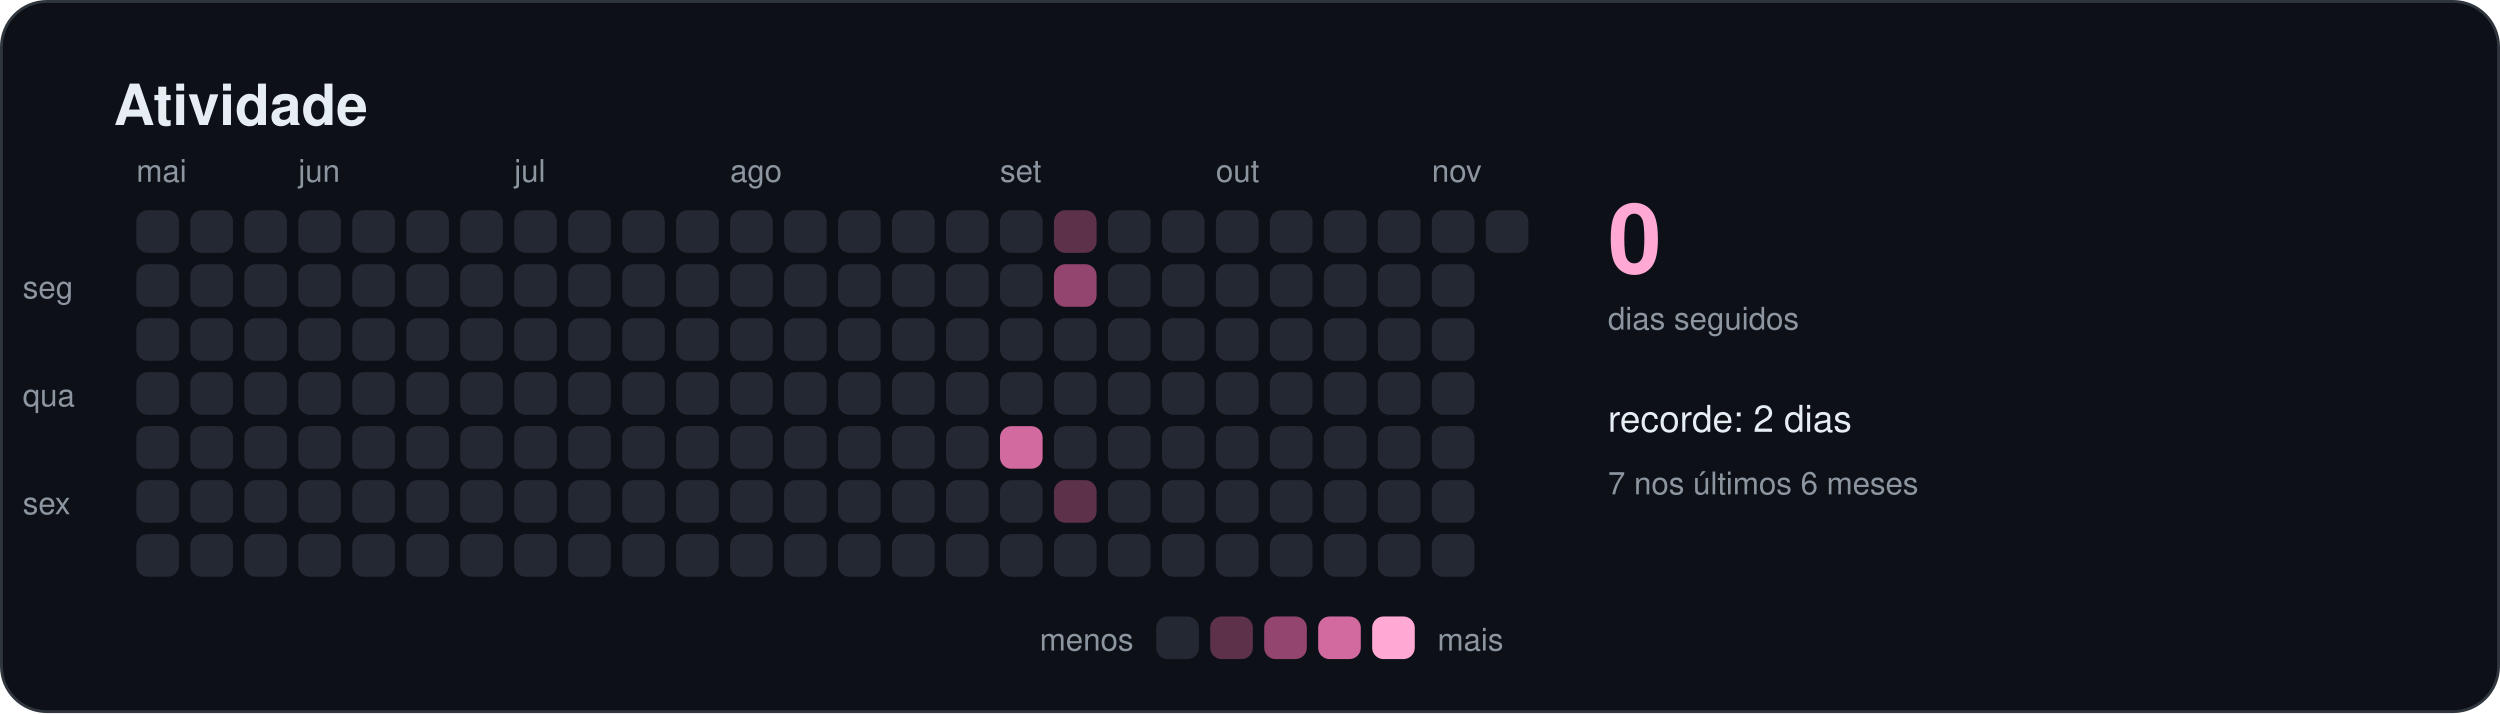
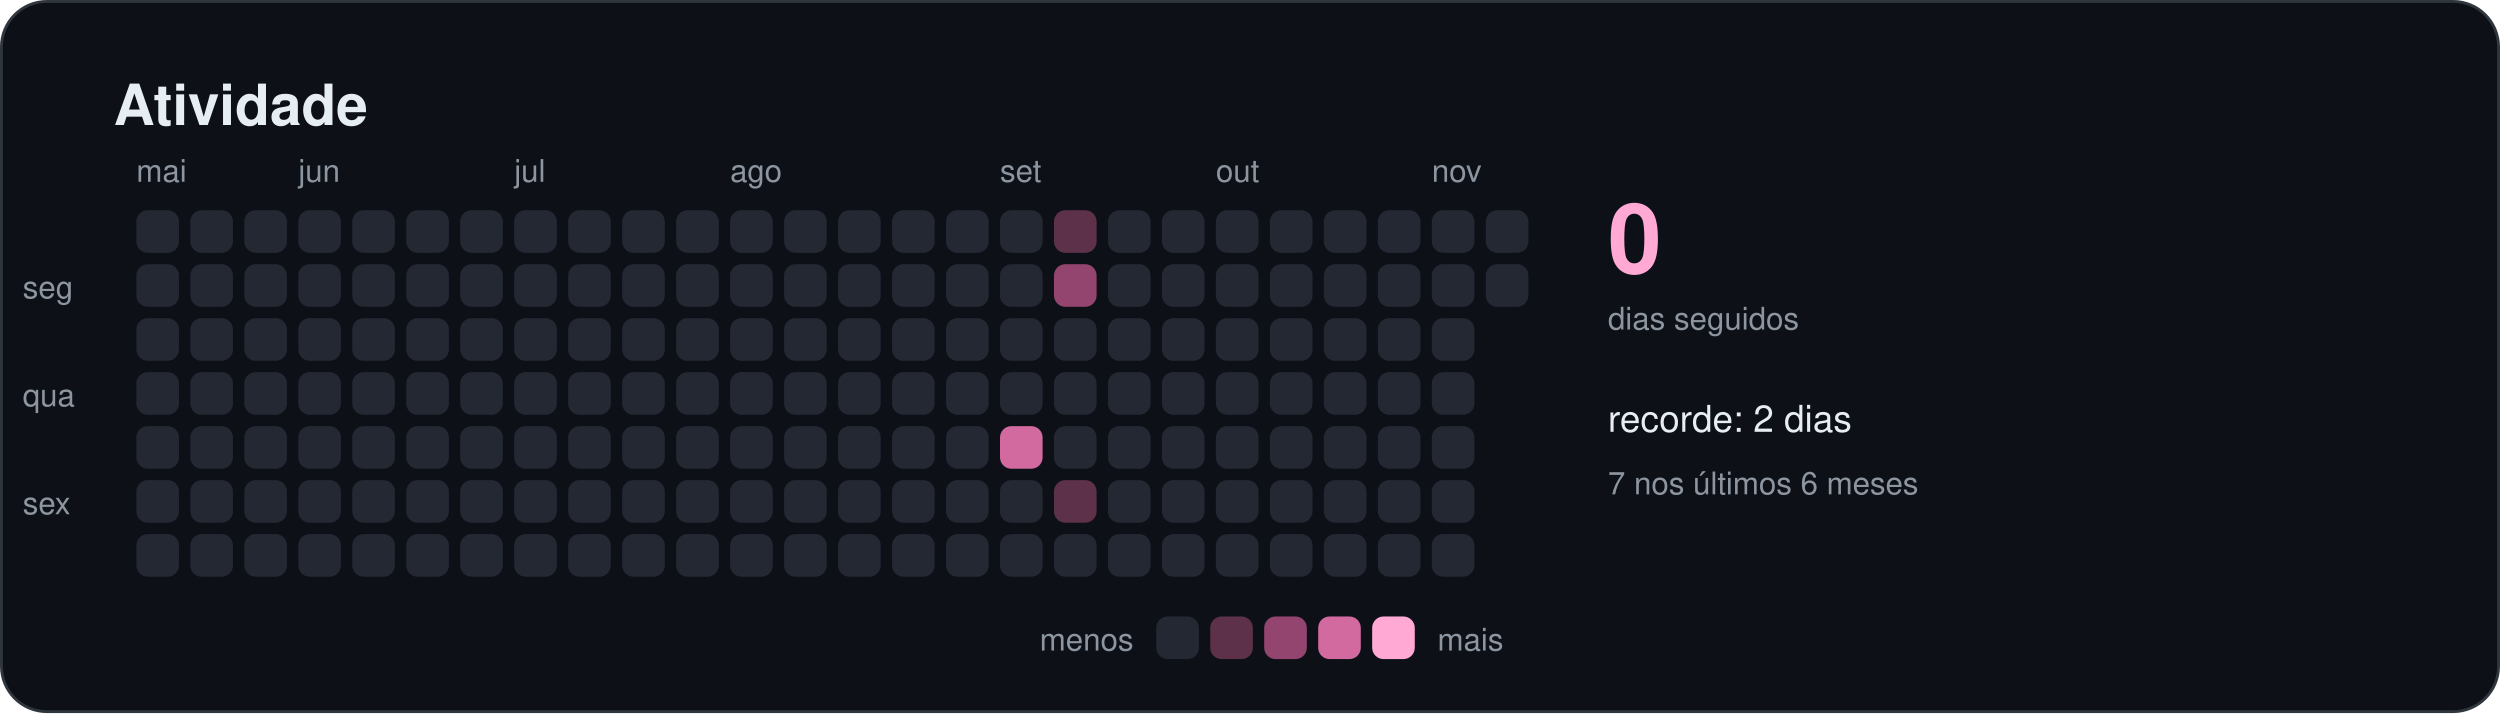
<svg xmlns="http://www.w3.org/2000/svg" width="880" height="251" viewBox="0 0 880 251" role="img" aria-labelledby="titulo">
  <style>
    text { font-family: -apple-system, BlinkMacSystemFont, "Segoe UI", Helvetica, Arial, sans-serif; fill: #e6edf3; }
    .titulo { font-size: 20px; font-weight: 600; }
    .suave { font-size: 11px; fill: #8d96a0; }
    .rotulo { font-size: 13px; font-weight: 500; }
    .numero { font-size: 34px; font-weight: 700; fill: #ffa9d4; }
  </style>
  <rect x="0.5" y="0.5" width="879" height="250" rx="16" fill="#0d1117" stroke="#30363d" />
  <text x="40" y="44" class="titulo">Atividade</text>
  <rect x="48" y="74" width="15" height="15" rx="4" fill="#232833" />
  <rect x="48" y="93" width="15" height="15" rx="4" fill="#232833" />
  <rect x="48" y="112" width="15" height="15" rx="4" fill="#232833" />
  <rect x="48" y="131" width="15" height="15" rx="4" fill="#232833" />
  <rect x="48" y="150" width="15" height="15" rx="4" fill="#232833" />
  <rect x="48" y="169" width="15" height="15" rx="4" fill="#232833" />
  <rect x="48" y="188" width="15" height="15" rx="4" fill="#232833" />
  <text x="48" y="64" class="suave">mai</text>
  <rect x="67" y="74" width="15" height="15" rx="4" fill="#232833" />
  <rect x="67" y="93" width="15" height="15" rx="4" fill="#232833" />
  <rect x="67" y="112" width="15" height="15" rx="4" fill="#232833" />
  <rect x="67" y="131" width="15" height="15" rx="4" fill="#232833" />
  <rect x="67" y="150" width="15" height="15" rx="4" fill="#232833" />
  <rect x="67" y="169" width="15" height="15" rx="4" fill="#232833" />
  <rect x="67" y="188" width="15" height="15" rx="4" fill="#232833" />
  <rect x="86" y="74" width="15" height="15" rx="4" fill="#232833" />
  <rect x="86" y="93" width="15" height="15" rx="4" fill="#232833" />
  <rect x="86" y="112" width="15" height="15" rx="4" fill="#232833" />
  <rect x="86" y="131" width="15" height="15" rx="4" fill="#232833" />
  <rect x="86" y="150" width="15" height="15" rx="4" fill="#232833" />
  <rect x="86" y="169" width="15" height="15" rx="4" fill="#232833" />
  <rect x="86" y="188" width="15" height="15" rx="4" fill="#232833" />
  <rect x="105" y="74" width="15" height="15" rx="4" fill="#232833" />
  <rect x="105" y="93" width="15" height="15" rx="4" fill="#232833" />
  <rect x="105" y="112" width="15" height="15" rx="4" fill="#232833" />
  <rect x="105" y="131" width="15" height="15" rx="4" fill="#232833" />
  <rect x="105" y="150" width="15" height="15" rx="4" fill="#232833" />
  <rect x="105" y="169" width="15" height="15" rx="4" fill="#232833" />
  <rect x="105" y="188" width="15" height="15" rx="4" fill="#232833" />
  <text x="105" y="64" class="suave">jun</text>
  <rect x="124" y="74" width="15" height="15" rx="4" fill="#232833" />
  <rect x="124" y="93" width="15" height="15" rx="4" fill="#232833" />
  <rect x="124" y="112" width="15" height="15" rx="4" fill="#232833" />
  <rect x="124" y="131" width="15" height="15" rx="4" fill="#232833" />
  <rect x="124" y="150" width="15" height="15" rx="4" fill="#232833" />
  <rect x="124" y="169" width="15" height="15" rx="4" fill="#232833" />
  <rect x="124" y="188" width="15" height="15" rx="4" fill="#232833" />
  <rect x="143" y="74" width="15" height="15" rx="4" fill="#232833" />
  <rect x="143" y="93" width="15" height="15" rx="4" fill="#232833" />
  <rect x="143" y="112" width="15" height="15" rx="4" fill="#232833" />
  <rect x="143" y="131" width="15" height="15" rx="4" fill="#232833" />
  <rect x="143" y="150" width="15" height="15" rx="4" fill="#232833" />
  <rect x="143" y="169" width="15" height="15" rx="4" fill="#232833" />
  <rect x="143" y="188" width="15" height="15" rx="4" fill="#232833" />
  <rect x="162" y="74" width="15" height="15" rx="4" fill="#232833" />
  <rect x="162" y="93" width="15" height="15" rx="4" fill="#232833" />
  <rect x="162" y="112" width="15" height="15" rx="4" fill="#232833" />
  <rect x="162" y="131" width="15" height="15" rx="4" fill="#232833" />
  <rect x="162" y="150" width="15" height="15" rx="4" fill="#232833" />
  <rect x="162" y="169" width="15" height="15" rx="4" fill="#232833" />
  <rect x="162" y="188" width="15" height="15" rx="4" fill="#232833" />
  <rect x="181" y="74" width="15" height="15" rx="4" fill="#232833" />
  <rect x="181" y="93" width="15" height="15" rx="4" fill="#232833" />
  <rect x="181" y="112" width="15" height="15" rx="4" fill="#232833" />
  <rect x="181" y="131" width="15" height="15" rx="4" fill="#232833" />
  <rect x="181" y="150" width="15" height="15" rx="4" fill="#232833" />
  <rect x="181" y="169" width="15" height="15" rx="4" fill="#232833" />
  <rect x="181" y="188" width="15" height="15" rx="4" fill="#232833" />
  <text x="181" y="64" class="suave">jul</text>
  <rect x="200" y="74" width="15" height="15" rx="4" fill="#232833" />
  <rect x="200" y="93" width="15" height="15" rx="4" fill="#232833" />
  <rect x="200" y="112" width="15" height="15" rx="4" fill="#232833" />
  <rect x="200" y="131" width="15" height="15" rx="4" fill="#232833" />
  <rect x="200" y="150" width="15" height="15" rx="4" fill="#232833" />
  <rect x="200" y="169" width="15" height="15" rx="4" fill="#232833" />
  <rect x="200" y="188" width="15" height="15" rx="4" fill="#232833" />
  <rect x="219" y="74" width="15" height="15" rx="4" fill="#232833" />
  <rect x="219" y="93" width="15" height="15" rx="4" fill="#232833" />
  <rect x="219" y="112" width="15" height="15" rx="4" fill="#232833" />
  <rect x="219" y="131" width="15" height="15" rx="4" fill="#232833" />
  <rect x="219" y="150" width="15" height="15" rx="4" fill="#232833" />
  <rect x="219" y="169" width="15" height="15" rx="4" fill="#232833" />
  <rect x="219" y="188" width="15" height="15" rx="4" fill="#232833" />
  <rect x="238" y="74" width="15" height="15" rx="4" fill="#232833" />
  <rect x="238" y="93" width="15" height="15" rx="4" fill="#232833" />
  <rect x="238" y="112" width="15" height="15" rx="4" fill="#232833" />
  <rect x="238" y="131" width="15" height="15" rx="4" fill="#232833" />
  <rect x="238" y="150" width="15" height="15" rx="4" fill="#232833" />
  <rect x="238" y="169" width="15" height="15" rx="4" fill="#232833" />
  <rect x="238" y="188" width="15" height="15" rx="4" fill="#232833" />
  <rect x="257" y="74" width="15" height="15" rx="4" fill="#232833" />
  <rect x="257" y="93" width="15" height="15" rx="4" fill="#232833" />
  <rect x="257" y="112" width="15" height="15" rx="4" fill="#232833" />
  <rect x="257" y="131" width="15" height="15" rx="4" fill="#232833" />
  <rect x="257" y="150" width="15" height="15" rx="4" fill="#232833" />
  <rect x="257" y="169" width="15" height="15" rx="4" fill="#232833" />
  <rect x="257" y="188" width="15" height="15" rx="4" fill="#232833" />
  <text x="257" y="64" class="suave">ago</text>
  <rect x="276" y="74" width="15" height="15" rx="4" fill="#232833" />
  <rect x="276" y="93" width="15" height="15" rx="4" fill="#232833" />
  <rect x="276" y="112" width="15" height="15" rx="4" fill="#232833" />
  <rect x="276" y="131" width="15" height="15" rx="4" fill="#232833" />
  <rect x="276" y="150" width="15" height="15" rx="4" fill="#232833" />
  <rect x="276" y="169" width="15" height="15" rx="4" fill="#232833" />
  <rect x="276" y="188" width="15" height="15" rx="4" fill="#232833" />
  <rect x="295" y="74" width="15" height="15" rx="4" fill="#232833" />
  <rect x="295" y="93" width="15" height="15" rx="4" fill="#232833" />
  <rect x="295" y="112" width="15" height="15" rx="4" fill="#232833" />
  <rect x="295" y="131" width="15" height="15" rx="4" fill="#232833" />
  <rect x="295" y="150" width="15" height="15" rx="4" fill="#232833" />
  <rect x="295" y="169" width="15" height="15" rx="4" fill="#232833" />
  <rect x="295" y="188" width="15" height="15" rx="4" fill="#232833" />
  <rect x="314" y="74" width="15" height="15" rx="4" fill="#232833" />
  <rect x="314" y="93" width="15" height="15" rx="4" fill="#232833" />
  <rect x="314" y="112" width="15" height="15" rx="4" fill="#232833" />
  <rect x="314" y="131" width="15" height="15" rx="4" fill="#232833" />
  <rect x="314" y="150" width="15" height="15" rx="4" fill="#232833" />
  <rect x="314" y="169" width="15" height="15" rx="4" fill="#232833" />
  <rect x="314" y="188" width="15" height="15" rx="4" fill="#232833" />
  <rect x="333" y="74" width="15" height="15" rx="4" fill="#232833" />
  <rect x="333" y="93" width="15" height="15" rx="4" fill="#232833" />
  <rect x="333" y="112" width="15" height="15" rx="4" fill="#232833" />
  <rect x="333" y="131" width="15" height="15" rx="4" fill="#232833" />
  <rect x="333" y="150" width="15" height="15" rx="4" fill="#232833" />
  <rect x="333" y="169" width="15" height="15" rx="4" fill="#232833" />
  <rect x="333" y="188" width="15" height="15" rx="4" fill="#232833" />
  <rect x="352" y="74" width="15" height="15" rx="4" fill="#232833" />
  <rect x="352" y="93" width="15" height="15" rx="4" fill="#232833" />
  <rect x="352" y="112" width="15" height="15" rx="4" fill="#232833" />
  <rect x="352" y="131" width="15" height="15" rx="4" fill="#232833" />
  <rect x="352" y="150" width="15" height="15" rx="4" fill="#d2699f" />
  <rect x="352" y="169" width="15" height="15" rx="4" fill="#232833" />
  <rect x="352" y="188" width="15" height="15" rx="4" fill="#232833" />
  <text x="352" y="64" class="suave">set</text>
  <rect x="371" y="74" width="15" height="15" rx="4" fill="#5c3149" />
  <rect x="371" y="93" width="15" height="15" rx="4" fill="#94456f" />
  <rect x="371" y="112" width="15" height="15" rx="4" fill="#232833" />
  <rect x="371" y="131" width="15" height="15" rx="4" fill="#232833" />
  <rect x="371" y="150" width="15" height="15" rx="4" fill="#232833" />
  <rect x="371" y="169" width="15" height="15" rx="4" fill="#5c3149" />
  <rect x="371" y="188" width="15" height="15" rx="4" fill="#232833" />
  <rect x="390" y="74" width="15" height="15" rx="4" fill="#232833" />
  <rect x="390" y="93" width="15" height="15" rx="4" fill="#232833" />
  <rect x="390" y="112" width="15" height="15" rx="4" fill="#232833" />
  <rect x="390" y="131" width="15" height="15" rx="4" fill="#232833" />
  <rect x="390" y="150" width="15" height="15" rx="4" fill="#232833" />
  <rect x="390" y="169" width="15" height="15" rx="4" fill="#232833" />
  <rect x="390" y="188" width="15" height="15" rx="4" fill="#232833" />
  <rect x="409" y="74" width="15" height="15" rx="4" fill="#232833" />
  <rect x="409" y="93" width="15" height="15" rx="4" fill="#232833" />
  <rect x="409" y="112" width="15" height="15" rx="4" fill="#232833" />
  <rect x="409" y="131" width="15" height="15" rx="4" fill="#232833" />
  <rect x="409" y="150" width="15" height="15" rx="4" fill="#232833" />
  <rect x="409" y="169" width="15" height="15" rx="4" fill="#232833" />
  <rect x="409" y="188" width="15" height="15" rx="4" fill="#232833" />
  <rect x="428" y="74" width="15" height="15" rx="4" fill="#232833" />
  <rect x="428" y="93" width="15" height="15" rx="4" fill="#232833" />
  <rect x="428" y="112" width="15" height="15" rx="4" fill="#232833" />
  <rect x="428" y="131" width="15" height="15" rx="4" fill="#232833" />
  <rect x="428" y="150" width="15" height="15" rx="4" fill="#232833" />
  <rect x="428" y="169" width="15" height="15" rx="4" fill="#232833" />
  <rect x="428" y="188" width="15" height="15" rx="4" fill="#232833" />
  <text x="428" y="64" class="suave">out</text>
  <rect x="447" y="74" width="15" height="15" rx="4" fill="#232833" />
  <rect x="447" y="93" width="15" height="15" rx="4" fill="#232833" />
  <rect x="447" y="112" width="15" height="15" rx="4" fill="#232833" />
  <rect x="447" y="131" width="15" height="15" rx="4" fill="#232833" />
  <rect x="447" y="150" width="15" height="15" rx="4" fill="#232833" />
  <rect x="447" y="169" width="15" height="15" rx="4" fill="#232833" />
  <rect x="447" y="188" width="15" height="15" rx="4" fill="#232833" />
  <rect x="466" y="74" width="15" height="15" rx="4" fill="#232833" />
  <rect x="466" y="93" width="15" height="15" rx="4" fill="#232833" />
  <rect x="466" y="112" width="15" height="15" rx="4" fill="#232833" />
  <rect x="466" y="131" width="15" height="15" rx="4" fill="#232833" />
  <rect x="466" y="150" width="15" height="15" rx="4" fill="#232833" />
  <rect x="466" y="169" width="15" height="15" rx="4" fill="#232833" />
  <rect x="466" y="188" width="15" height="15" rx="4" fill="#232833" />
  <rect x="485" y="74" width="15" height="15" rx="4" fill="#232833" />
  <rect x="485" y="93" width="15" height="15" rx="4" fill="#232833" />
  <rect x="485" y="112" width="15" height="15" rx="4" fill="#232833" />
  <rect x="485" y="131" width="15" height="15" rx="4" fill="#232833" />
  <rect x="485" y="150" width="15" height="15" rx="4" fill="#232833" />
  <rect x="485" y="169" width="15" height="15" rx="4" fill="#232833" />
  <rect x="485" y="188" width="15" height="15" rx="4" fill="#232833" />
  <rect x="504" y="74" width="15" height="15" rx="4" fill="#232833" />
  <rect x="504" y="93" width="15" height="15" rx="4" fill="#232833" />
  <rect x="504" y="112" width="15" height="15" rx="4" fill="#232833" />
  <rect x="504" y="131" width="15" height="15" rx="4" fill="#232833" />
  <rect x="504" y="150" width="15" height="15" rx="4" fill="#232833" />
  <rect x="504" y="169" width="15" height="15" rx="4" fill="#232833" />
  <rect x="504" y="188" width="15" height="15" rx="4" fill="#232833" />
  <text x="504" y="64" class="suave">nov</text>
  <rect x="523" y="74" width="15" height="15" rx="4" fill="#232833" />
+   <rect x="523" y="93" width="15" height="15" rx="4" fill="#232833" />
  <text x="8" y="105" class="suave">seg</text>
  <text x="8" y="143" class="suave">qua</text>
  <text x="8" y="181" class="suave">sex</text>
  <text x="566" y="96" class="numero">0</text>
  <text x="566" y="116" class="suave">dias seguidos</text>
  <text x="566" y="152" class="rotulo">recorde: 2 dias</text>
  <text x="566" y="174" class="suave">7 nos últimos 6 meses</text>
  <text x="399" y="229" class="suave" text-anchor="end">menos</text>
  <rect x="407" y="217" width="15" height="15" rx="4" fill="#232833" />
  <rect x="426" y="217" width="15" height="15" rx="4" fill="#5c3149" />
  <rect x="445" y="217" width="15" height="15" rx="4" fill="#94456f" />
  <rect x="464" y="217" width="15" height="15" rx="4" fill="#d2699f" />
  <rect x="483" y="217" width="15" height="15" rx="4" fill="#ffa9d4" />
  <text x="506" y="229" class="suave">mais</text>
</svg>
